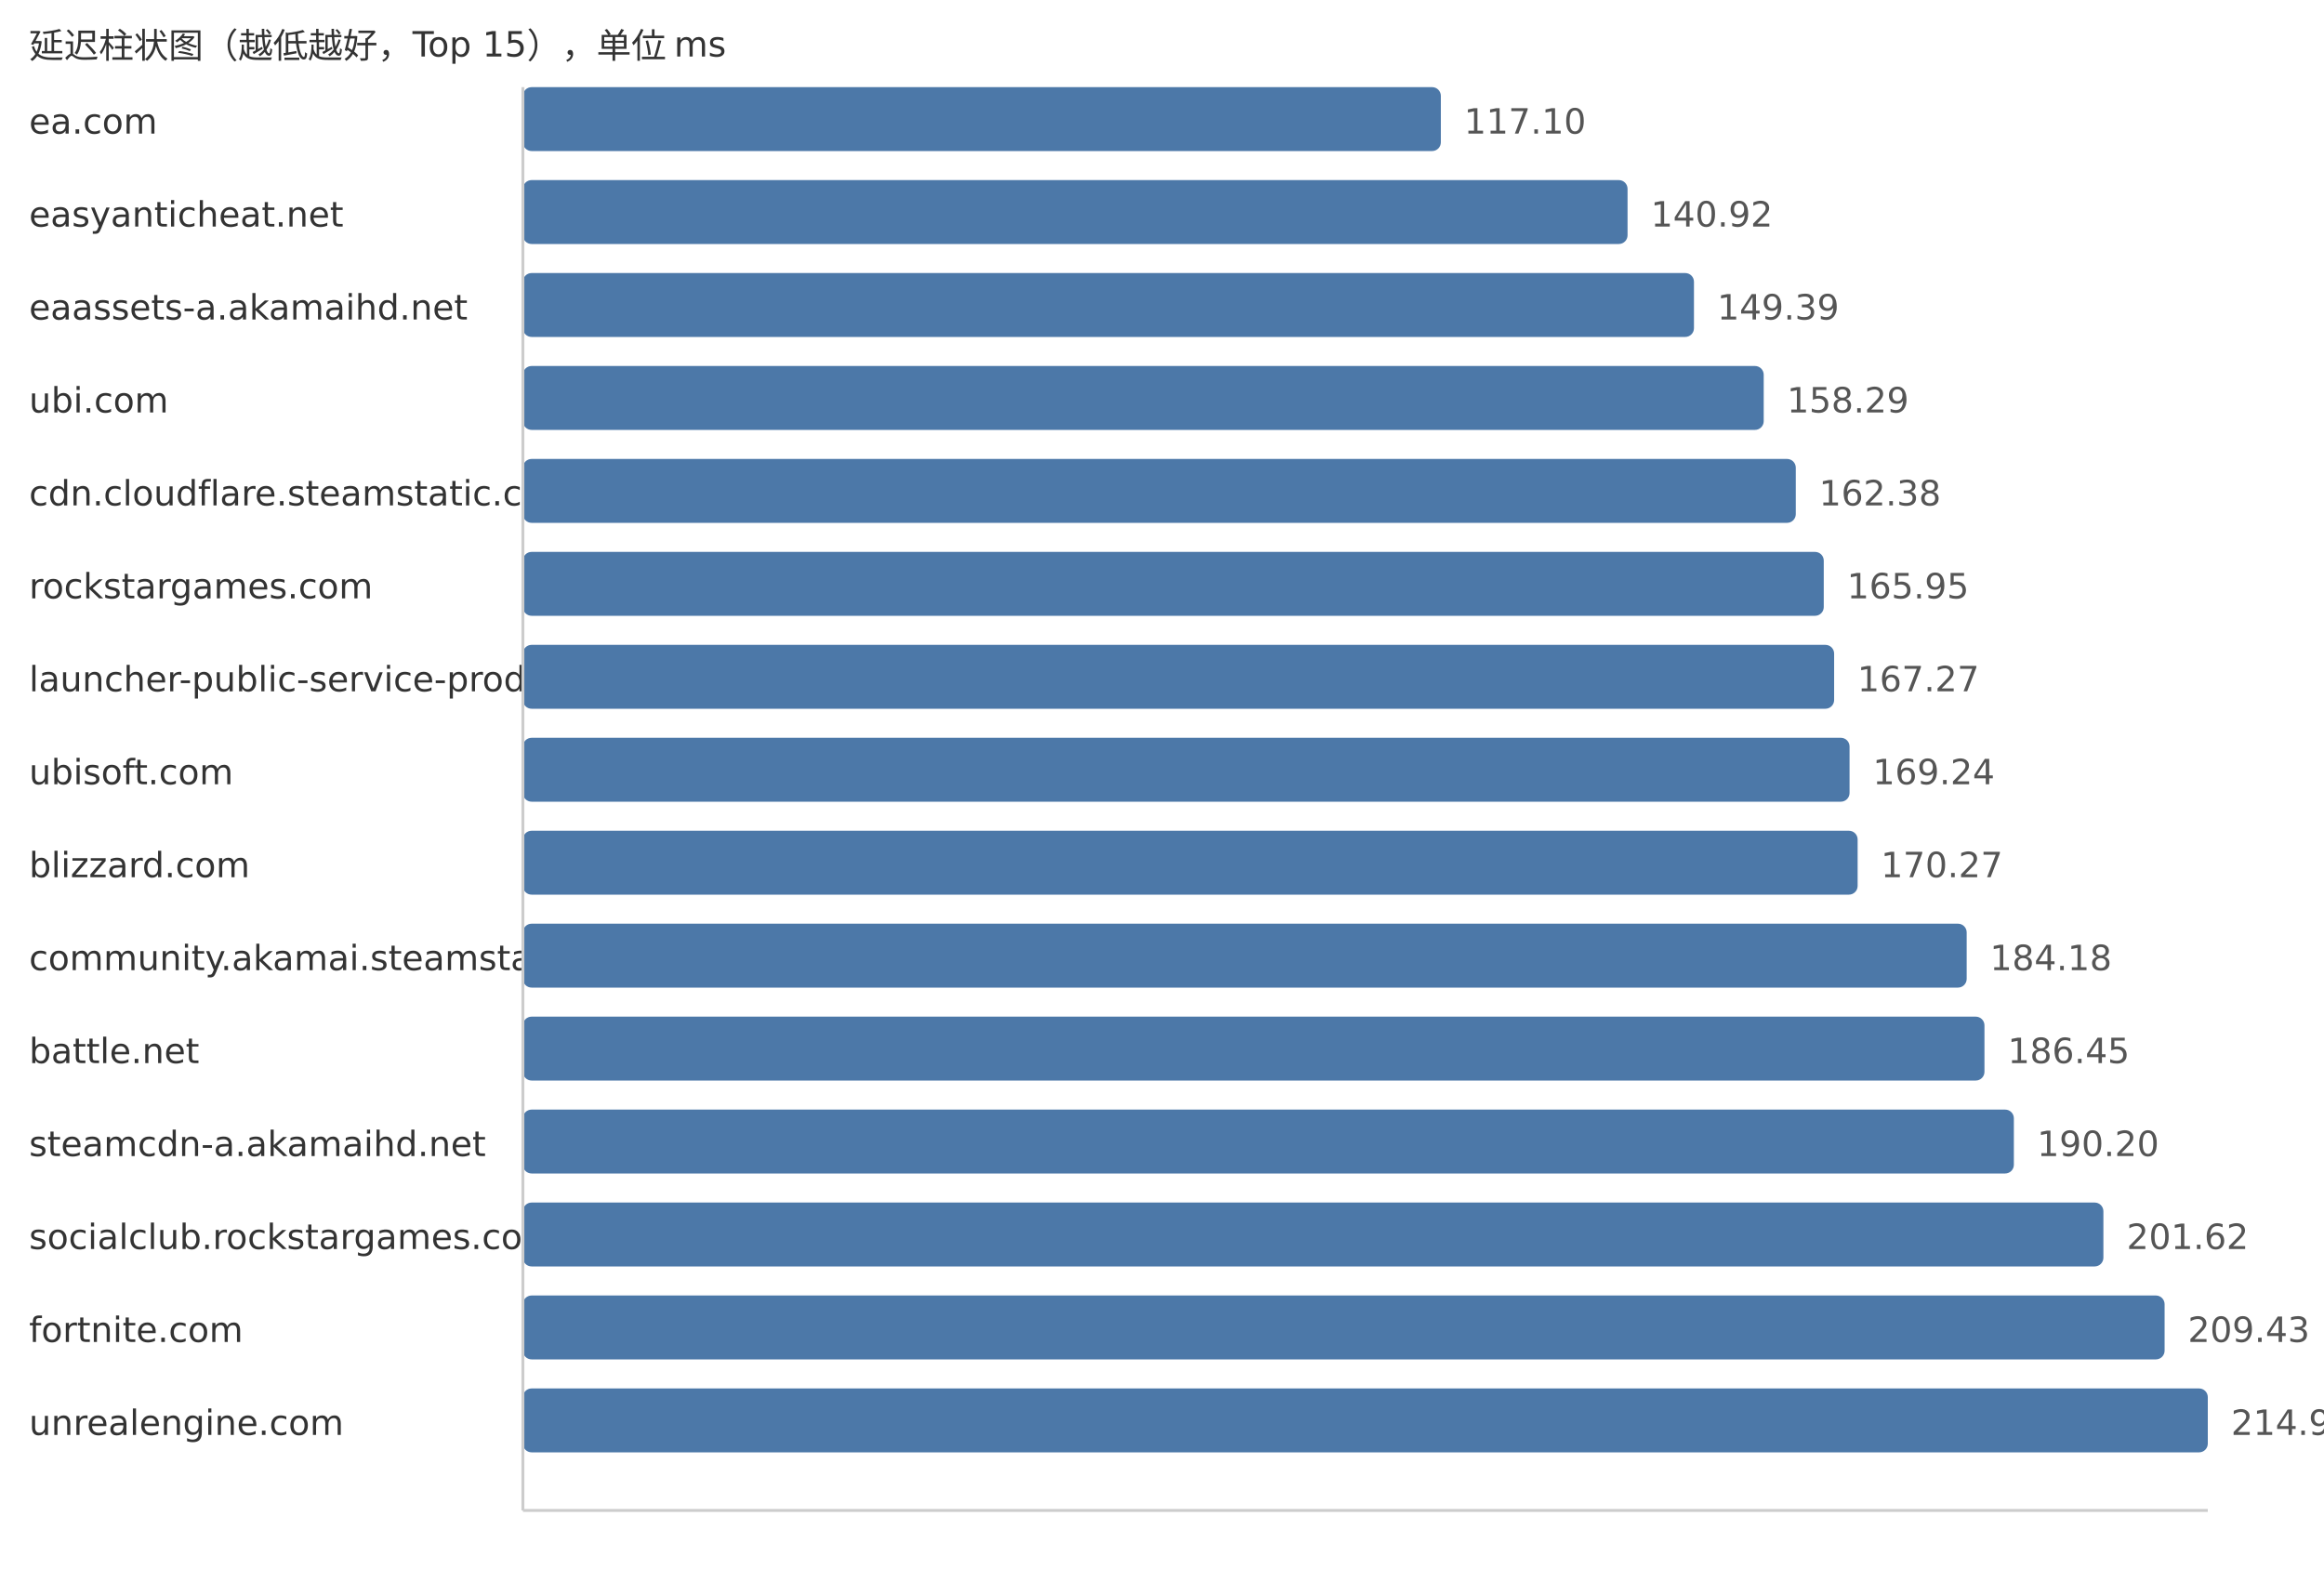
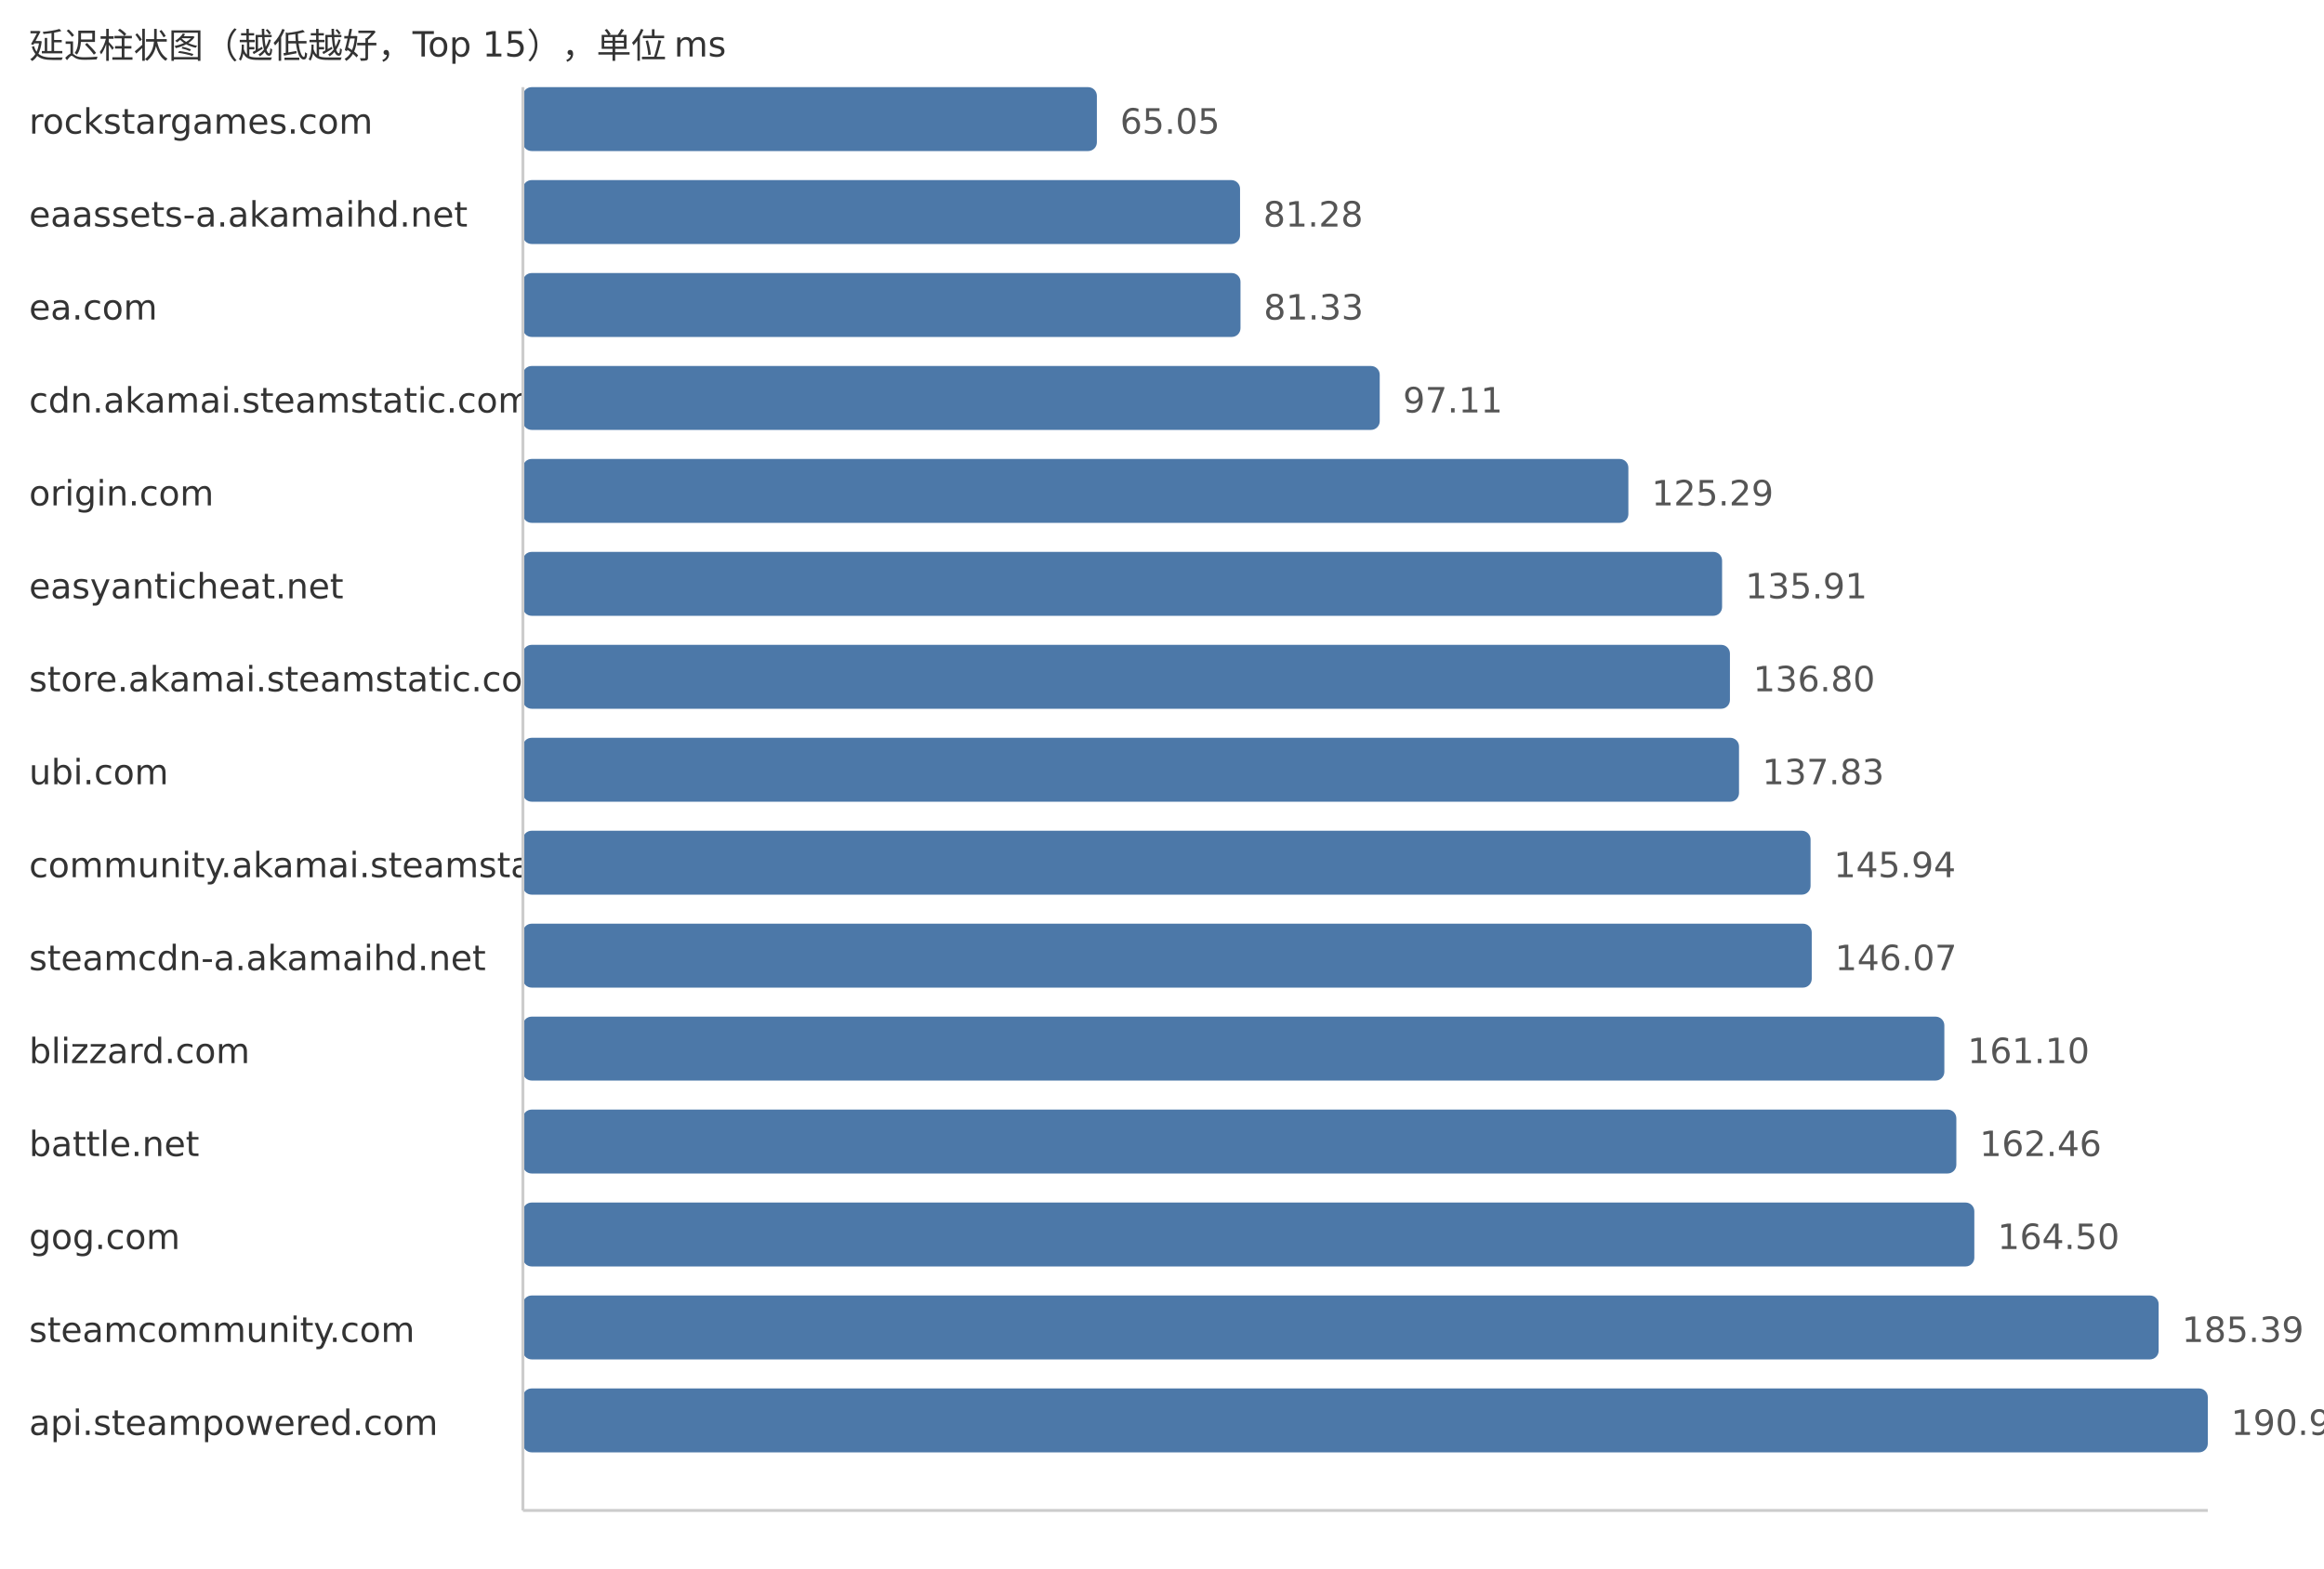
<svg xmlns="http://www.w3.org/2000/svg" width="800" height="540">
  <style> .label{font-family:DejaVu Sans,Verdana,Geneva,sans-serif;font-size:12px;fill:#333} .value{font-family:DejaVu Sans,Verdana,Geneva,sans-serif;font-size:12px;fill:#555} </style>
  <text x="10" y="20" class="label">延迟柱状图（越低越好，Top 15），单位 ms</text>
-   <text x="10" y="46" class="label">ea.com</text>
-   <rect x="180" y="30" width="315.99" height="22" fill="#4c78a8" rx="3" />
-   <text x="503.99" y="46" class="value">117.10</text>
-   <text x="10" y="78" class="label">easyanticheat.net</text>
-   <rect x="180" y="62" width="380.26" height="22" fill="#4c78a8" rx="3" />
-   <text x="568.26" y="78" class="value">140.92</text>
-   <text x="10" y="110" class="label">eaassets-a.akamaihd.net</text>
-   <rect x="180" y="94" width="403.12" height="22" fill="#4c78a8" rx="3" />
-   <text x="591.12" y="110" class="value">149.39</text>
-   <text x="10" y="142" class="label">ubi.com</text>
-   <rect x="180" y="126" width="427.13" height="22" fill="#4c78a8" rx="3" />
-   <text x="615.13" y="142" class="value">158.29</text>
-   <text x="10" y="174" class="label">cdn.cloudflare.steamstatic.com</text>
-   <rect x="180" y="158" width="438.17" height="22" fill="#4c78a8" rx="3" />
-   <text x="626.17" y="174" class="value">162.38</text>
-   <text x="10" y="206" class="label">rockstargames.com</text>
-   <rect x="180" y="190" width="447.8" height="22" fill="#4c78a8" rx="3" />
-   <text x="635.8" y="206" class="value">165.95</text>
-   <text x="10" y="238" class="label">launcher-public-service-prod06.ol.epicgames.com</text>
-   <rect x="180" y="222" width="451.37" height="22" fill="#4c78a8" rx="3" />
-   <text x="639.37" y="238" class="value">167.27</text>
-   <text x="10" y="270" class="label">ubisoft.com</text>
-   <rect x="180" y="254" width="456.68" height="22" fill="#4c78a8" rx="3" />
-   <text x="644.68" y="270" class="value">169.24</text>
-   <text x="10" y="302" class="label">blizzard.com</text>
-   <rect x="180" y="286" width="459.46" height="22" fill="#4c78a8" rx="3" />
-   <text x="647.46" y="302" class="value">170.27</text>
-   <text x="10" y="334" class="label">community.akamai.steamstatic.com</text>
-   <rect x="180" y="318" width="497.0" height="22" fill="#4c78a8" rx="3" />
-   <text x="685.0" y="334" class="value">184.18</text>
-   <text x="10" y="366" class="label">battle.net</text>
-   <rect x="180" y="350" width="503.12" height="22" fill="#4c78a8" rx="3" />
-   <text x="691.12" y="366" class="value">186.45</text>
-   <text x="10" y="398" class="label">steamcdn-a.akamaihd.net</text>
-   <rect x="180" y="382" width="513.24" height="22" fill="#4c78a8" rx="3" />
-   <text x="701.24" y="398" class="value">190.20</text>
-   <text x="10" y="430" class="label">socialclub.rockstargames.com</text>
-   <rect x="180" y="414" width="544.06" height="22" fill="#4c78a8" rx="3" />
-   <text x="732.06" y="430" class="value">201.62</text>
-   <text x="10" y="462" class="label">fortnite.com</text>
-   <rect x="180" y="446" width="565.13" height="22" fill="#4c78a8" rx="3" />
-   <text x="753.13" y="462" class="value">209.43</text>
-   <text x="10" y="494" class="label">unrealengine.com</text>
+   <text x="10" y="46" class="label">rockstargames.com</text>
+   <rect x="180" y="30" width="197.58" height="22" fill="#4c78a8" rx="3" />
+   <text x="385.58" y="46" class="value">65.05</text>
+   <text x="10" y="78" class="label">eaassets-a.akamaihd.net</text>
+   <rect x="180" y="62" width="246.87" height="22" fill="#4c78a8" rx="3" />
+   <text x="434.87" y="78" class="value">81.28</text>
+   <text x="10" y="110" class="label">ea.com</text>
+   <rect x="180" y="94" width="247.02" height="22" fill="#4c78a8" rx="3" />
+   <text x="435.02" y="110" class="value">81.33</text>
+   <text x="10" y="142" class="label">cdn.akamai.steamstatic.com</text>
+   <rect x="180" y="126" width="294.95" height="22" fill="#4c78a8" rx="3" />
+   <text x="482.95" y="142" class="value">97.11</text>
+   <text x="10" y="174" class="label">origin.com</text>
+   <rect x="180" y="158" width="380.54" height="22" fill="#4c78a8" rx="3" />
+   <text x="568.54" y="174" class="value">125.29</text>
+   <text x="10" y="206" class="label">easyanticheat.net</text>
+   <rect x="180" y="190" width="412.8" height="22" fill="#4c78a8" rx="3" />
+   <text x="600.8" y="206" class="value">135.91</text>
+   <text x="10" y="238" class="label">store.akamai.steamstatic.com</text>
+   <rect x="180" y="222" width="415.5" height="22" fill="#4c78a8" rx="3" />
+   <text x="603.5" y="238" class="value">136.80</text>
+   <text x="10" y="270" class="label">ubi.com</text>
+   <rect x="180" y="254" width="418.63" height="22" fill="#4c78a8" rx="3" />
+   <text x="606.63" y="270" class="value">137.83</text>
+   <text x="10" y="302" class="label">community.akamai.steamstatic.com</text>
+   <rect x="180" y="286" width="443.26" height="22" fill="#4c78a8" rx="3" />
+   <text x="631.26" y="302" class="value">145.94</text>
+   <text x="10" y="334" class="label">steamcdn-a.akamaihd.net</text>
+   <rect x="180" y="318" width="443.66" height="22" fill="#4c78a8" rx="3" />
+   <text x="631.66" y="334" class="value">146.07</text>
+   <text x="10" y="366" class="label">blizzard.com</text>
+   <rect x="180" y="350" width="489.31" height="22" fill="#4c78a8" rx="3" />
+   <text x="677.31" y="366" class="value">161.10</text>
+   <text x="10" y="398" class="label">battle.net</text>
+   <rect x="180" y="382" width="493.44" height="22" fill="#4c78a8" rx="3" />
+   <text x="681.44" y="398" class="value">162.46</text>
+   <text x="10" y="430" class="label">gog.com</text>
+   <rect x="180" y="414" width="499.63" height="22" fill="#4c78a8" rx="3" />
+   <text x="687.63" y="430" class="value">164.50</text>
+   <text x="10" y="462" class="label">steamcommunity.com</text>
+   <rect x="180" y="446" width="563.08" height="22" fill="#4c78a8" rx="3" />
+   <text x="751.08" y="462" class="value">185.39</text>
+   <text x="10" y="494" class="label">api.steampowered.com</text>
  <rect x="180" y="478" width="580.0" height="22" fill="#4c78a8" rx="3" />
-   <text x="768.0" y="494" class="value">214.94</text>
+   <text x="768.0" y="494" class="value">190.96</text>
  <line x1="180" y1="30" x2="180" y2="520" stroke="#ccc" />
  <line x1="180" y1="520" x2="760" y2="520" stroke="#ccc" />
</svg>
